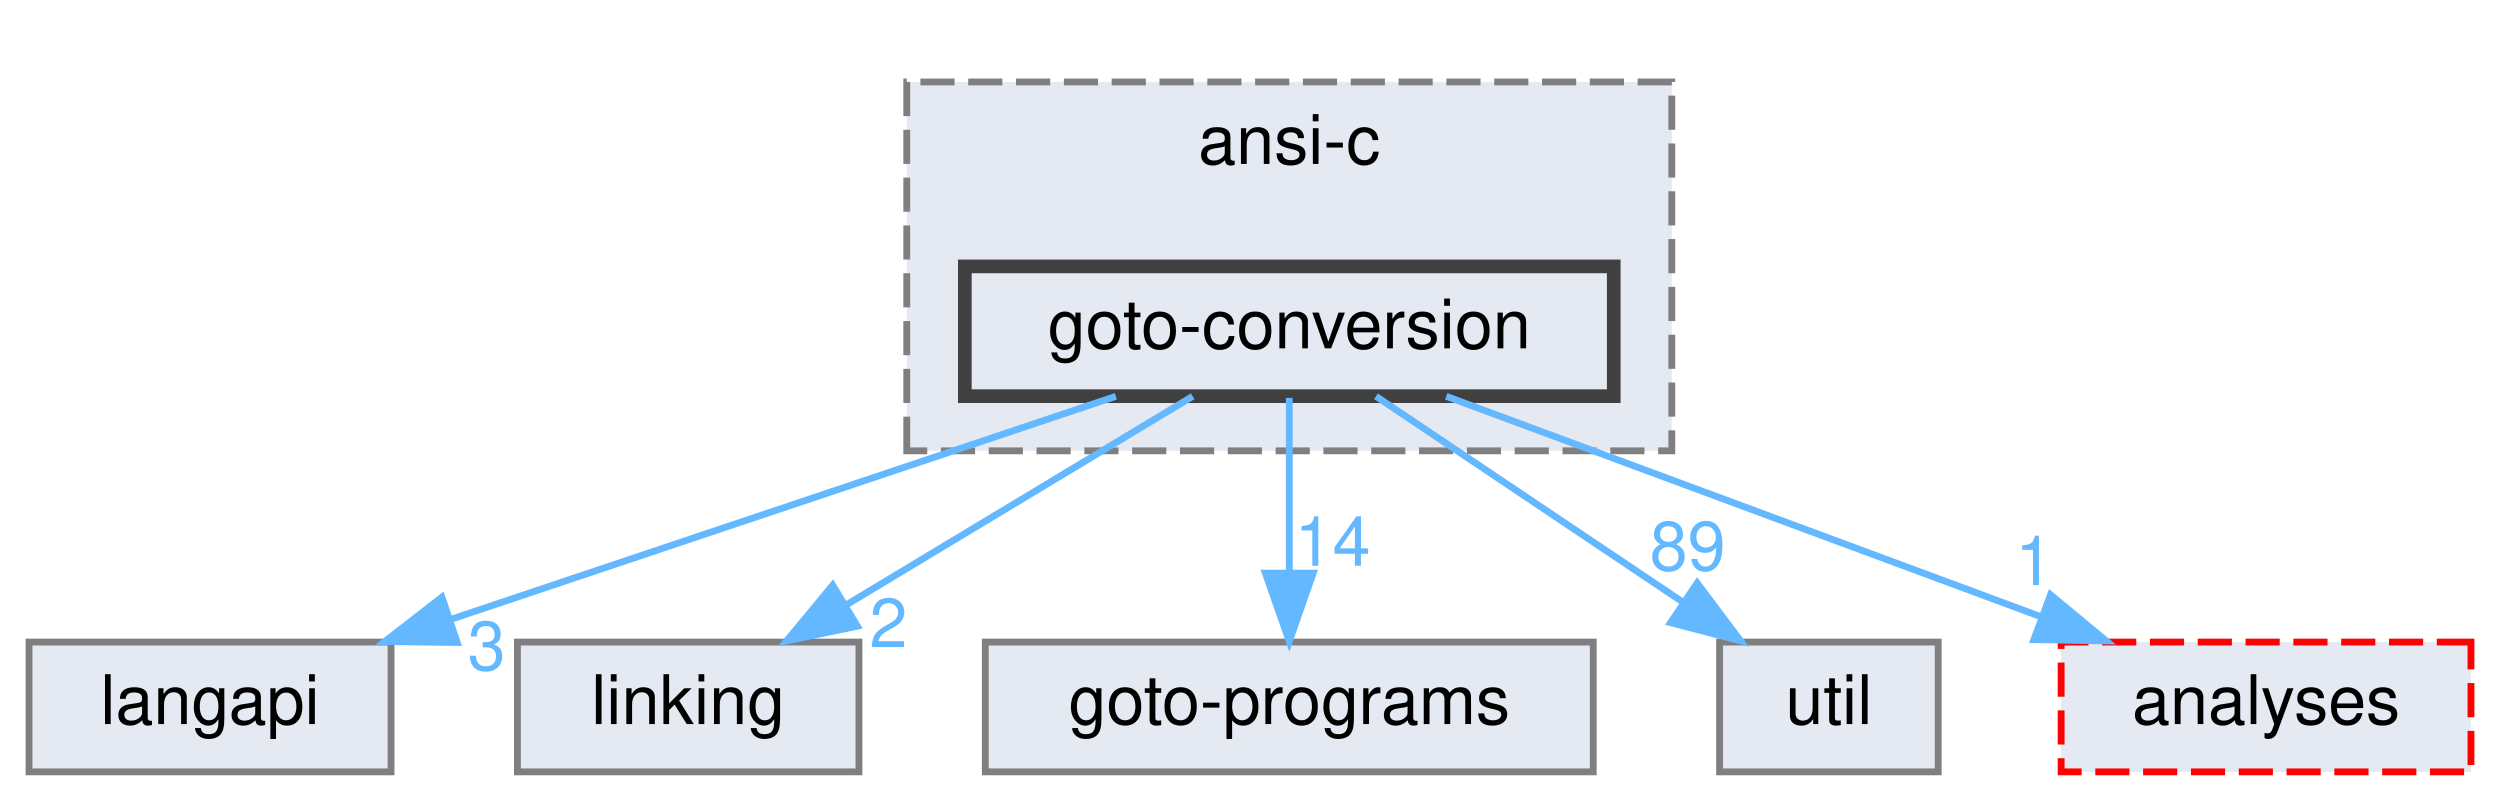
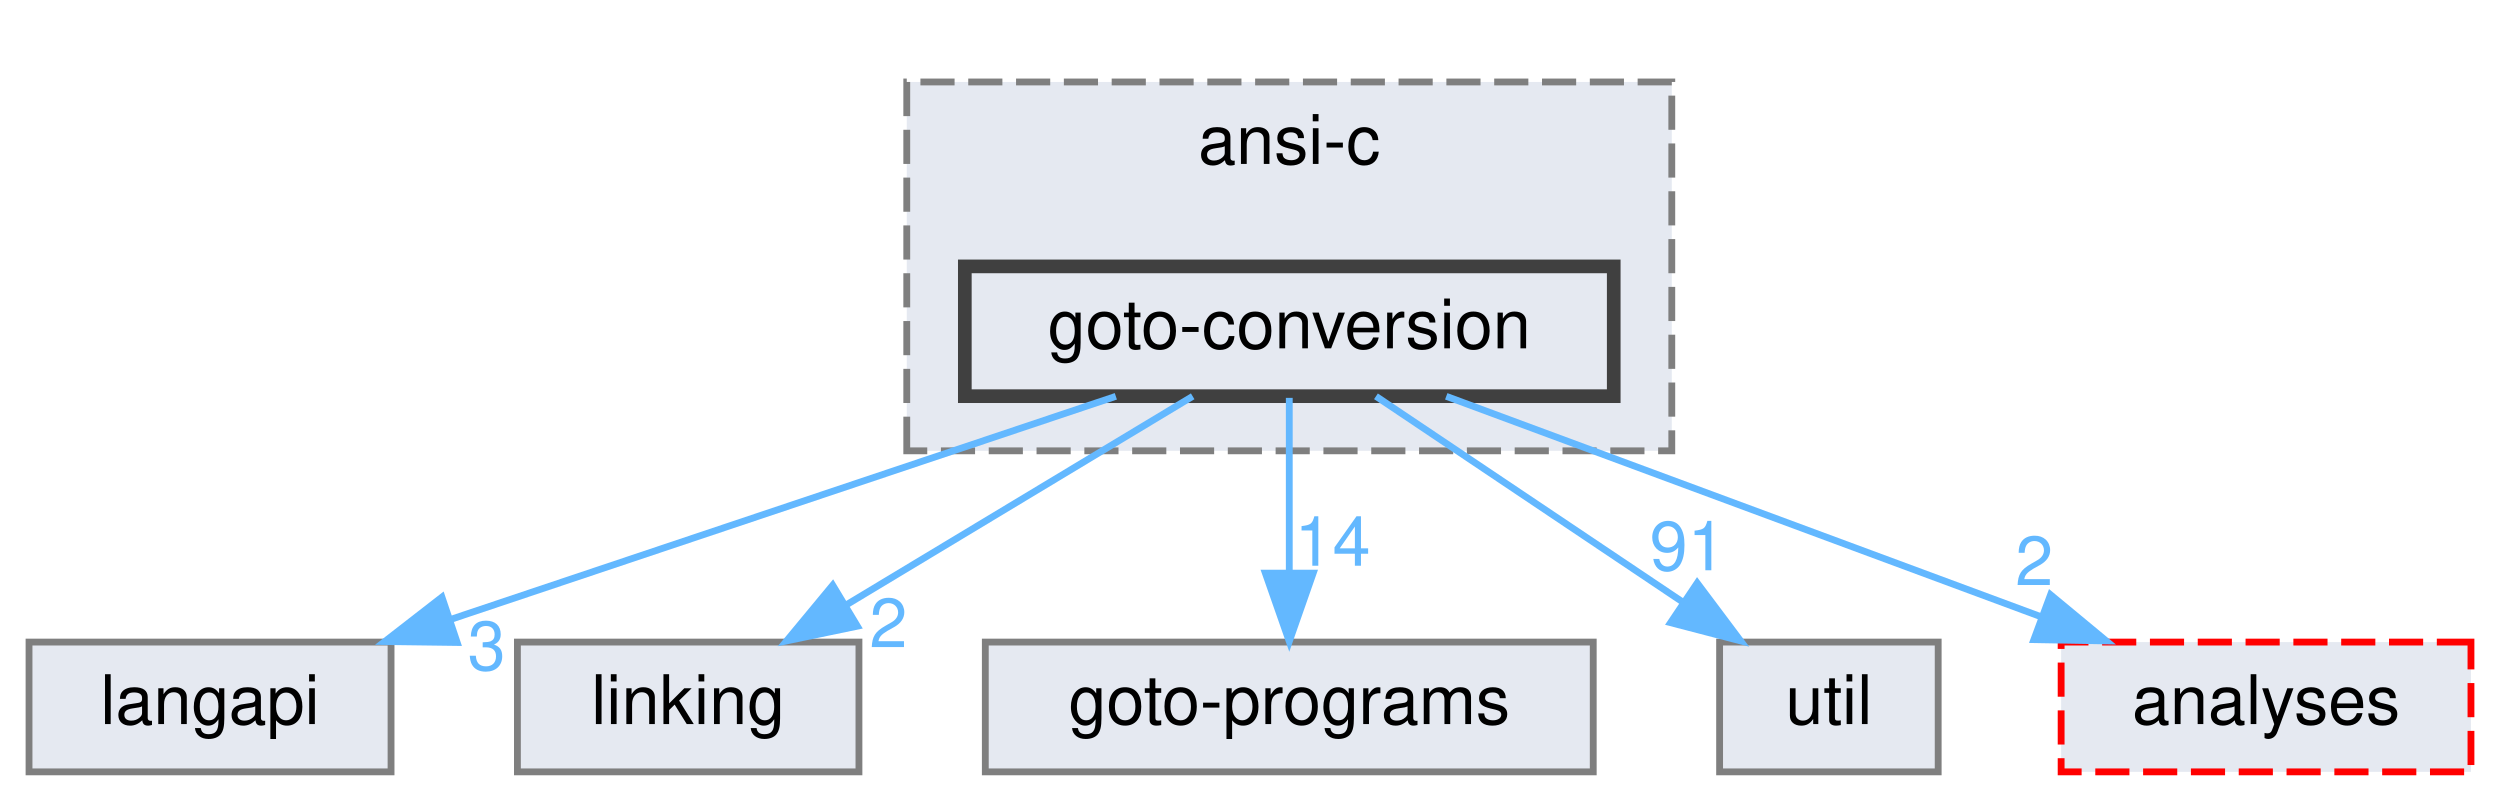
<svg xmlns="http://www.w3.org/2000/svg" xmlns:xlink="http://www.w3.org/1999/xlink" width="366pt" height="117pt" viewBox="0.00 0.00 365.50 117.00">
  <g id="graph0" class="graph" transform="scale(1 1) rotate(0) translate(4 113)">
    <g id="clust1" class="cluster">
      <g id="a_clust1">
        <a xlink:href="dir_f88182c44268ef6b082d02d66ccc5f99.html" target="_top" xlink:title="ansi-c">
          <polygon fill="#e5e9f1" stroke="#7f7f7f" stroke-dasharray="5,2" points="128.5,-47 128.5,-101 240.5,-101 240.5,-47 128.5,-47" />
          <text text-anchor="middle" x="184.5" y="-89" font-family="Helvetica,sans-Serif" font-size="10.00">ansi-c</text>
        </a>
      </g>
    </g>
    <g id="node1" class="node">
      <g id="a_node1">
        <a xlink:href="dir_0ea4c3d6b179c025c29bf4f50d04840d.html" target="_top" xlink:title="goto-conversion">
          <polygon fill="#e5e9f1" stroke="#404040" stroke-width="2" points="232,-74 137,-74 137,-55 232,-55 232,-74" />
          <text text-anchor="middle" x="184.5" y="-62" font-family="Helvetica,sans-Serif" font-size="10.00">goto-conversion</text>
        </a>
      </g>
    </g>
    <g id="node2" class="node">
      <g id="a_node2">
        <a xlink:href="dir_245199dd16b1f3757d78c9dc7747589d.html" target="_top" xlink:title="langapi">
          <polygon fill="#e5e9f1" stroke="#7f7f7f" points="53,-19 0,-19 0,0 53,0 53,-19" />
          <text text-anchor="middle" x="26.5" y="-7" font-family="Helvetica,sans-Serif" font-size="10.00">langapi</text>
        </a>
      </g>
    </g>
    <g id="edge1" class="edge">
      <g id="a_edge1">
        <a xlink:href="dir_000025_000042.html" target="_top">
          <path fill="none" stroke="#63b8ff" d="M159.11,-54.98C132.7,-46.13 91.15,-32.19 61.61,-22.28" />
          <polygon fill="#63b8ff" stroke="#63b8ff" points="62.68,-18.94 52.08,-19.08 60.45,-25.58 62.68,-18.94" />
        </a>
      </g>
      <g id="a_edge1-headlabel">
        <a xlink:href="dir_000025_000042.html" target="_top" xlink:title="3">
          <text text-anchor="middle" x="66.99" y="-14.9" font-family="Helvetica,sans-Serif" font-size="10.00" fill="#63b8ff">3</text>
        </a>
      </g>
    </g>
    <g id="node3" class="node">
      <g id="a_node3">
        <a xlink:href="dir_7ec25742ab1d47a7a6823282222807fd.html" target="_top" xlink:title="linking">
          <polygon fill="#e5e9f1" stroke="#7f7f7f" points="121.5,-19 71.5,-19 71.5,0 121.5,0 121.5,-19" />
          <text text-anchor="middle" x="96.5" y="-7" font-family="Helvetica,sans-Serif" font-size="10.00">linking</text>
        </a>
      </g>
    </g>
    <g id="edge2" class="edge">
      <g id="a_edge2">
        <a xlink:href="dir_000025_000047.html" target="_top">
          <path fill="none" stroke="#63b8ff" d="M170.36,-54.98C156.71,-46.77 135.81,-34.18 119.72,-24.49" />
          <polygon fill="#63b8ff" stroke="#63b8ff" points="121.27,-21.33 110.9,-19.17 117.66,-27.33 121.27,-21.33" />
        </a>
      </g>
      <g id="a_edge2-headlabel">
        <a xlink:href="dir_000025_000047.html" target="_top" xlink:title="2">
          <text text-anchor="middle" x="125.81" y="-18.25" font-family="Helvetica,sans-Serif" font-size="10.00" fill="#63b8ff">2</text>
        </a>
      </g>
    </g>
    <g id="node4" class="node">
      <g id="a_node4">
        <a xlink:href="dir_807c5b2c83e0c14a10083f60cf67ca05.html" target="_top" xlink:title="goto-programs">
          <polygon fill="#e5e9f1" stroke="#7f7f7f" points="229,-19 140,-19 140,0 229,0 229,-19" />
          <text text-anchor="middle" x="184.5" y="-7" font-family="Helvetica,sans-Serif" font-size="10.00">goto-programs</text>
        </a>
      </g>
    </g>
    <g id="edge3" class="edge">
      <g id="a_edge3">
        <a xlink:href="dir_000025_000030.html" target="_top">
          <path fill="none" stroke="#63b8ff" d="M184.5,-54.75C184.5,-47.8 184.5,-37.85 184.5,-29.13" />
          <polygon fill="#63b8ff" stroke="#63b8ff" points="188,-29.09 184.5,-19.09 181,-29.09 188,-29.09" />
        </a>
      </g>
      <g id="a_edge3-headlabel">
        <a xlink:href="dir_000025_000030.html" target="_top" xlink:title="14">
          <text text-anchor="middle" x="190.84" y="-30.18" font-family="Helvetica,sans-Serif" font-size="10.00" fill="#63b8ff">14</text>
        </a>
      </g>
    </g>
    <g id="node5" class="node">
      <g id="a_node5">
        <a xlink:href="dir_b7878ad5ecbf2506f4125b9d34c97e45.html" target="_top" xlink:title="util">
          <polygon fill="#e5e9f1" stroke="#7f7f7f" points="279.5,-19 247.5,-19 247.5,0 279.5,0 279.5,-19" />
          <text text-anchor="middle" x="263.5" y="-7" font-family="Helvetica,sans-Serif" font-size="10.00">util</text>
        </a>
      </g>
    </g>
    <g id="edge4" class="edge">
      <g id="a_edge4">
        <a xlink:href="dir_000025_000072.html" target="_top">
          <path fill="none" stroke="#63b8ff" d="M197.19,-54.98C209.33,-46.84 227.86,-34.41 242.25,-24.76" />
          <polygon fill="#63b8ff" stroke="#63b8ff" points="244.22,-27.65 250.58,-19.17 240.32,-21.84 244.22,-27.65" />
        </a>
      </g>
      <g id="a_edge4-headlabel">
-         <a xlink:href="dir_000025_000072.html" target="_top" xlink:title="89">
-           <text text-anchor="middle" x="242.82" y="-29.51" font-family="Helvetica,sans-Serif" font-size="10.00" fill="#63b8ff">89</text>
+         <a xlink:href="dir_000025_000072.html" target="_top" xlink:title="91">
+           <text text-anchor="middle" x="242.82" y="-29.51" font-family="Helvetica,sans-Serif" font-size="10.00" fill="#63b8ff">91</text>
        </a>
      </g>
    </g>
    <g id="node6" class="node">
      <g id="a_node6">
        <a xlink:href="dir_ba7b98ca4ba342c6303fef7df3e3d6c7.html" target="_top" xlink:title="analyses">
          <polygon fill="#e5e9f1" stroke="red" stroke-dasharray="5,2" points="357.5,-19 297.5,-19 297.5,0 357.5,0 357.5,-19" />
          <text text-anchor="middle" x="327.5" y="-7" font-family="Helvetica,sans-Serif" font-size="10.00">analyses</text>
        </a>
      </g>
    </g>
    <g id="edge5" class="edge">
      <g id="a_edge5">
        <a xlink:href="dir_000025_000001.html" target="_top">
          <path fill="none" stroke="#63b8ff" d="M207.48,-54.98C231,-46.27 267.79,-32.63 294.44,-22.75" />
          <polygon fill="#63b8ff" stroke="#63b8ff" points="295.95,-25.93 304.11,-19.17 293.51,-19.36 295.95,-25.93" />
        </a>
      </g>
      <g id="a_edge5-headlabel">
-         <a xlink:href="dir_000025_000001.html" target="_top" xlink:title="1">
-           <text text-anchor="middle" x="293.56" y="-27.34" font-family="Helvetica,sans-Serif" font-size="10.00" fill="#63b8ff">1</text>
+         <a xlink:href="dir_000025_000001.html" target="_top" xlink:title="2">
+           <text text-anchor="middle" x="293.56" y="-27.34" font-family="Helvetica,sans-Serif" font-size="10.00" fill="#63b8ff">2</text>
        </a>
      </g>
    </g>
  </g>
</svg>
